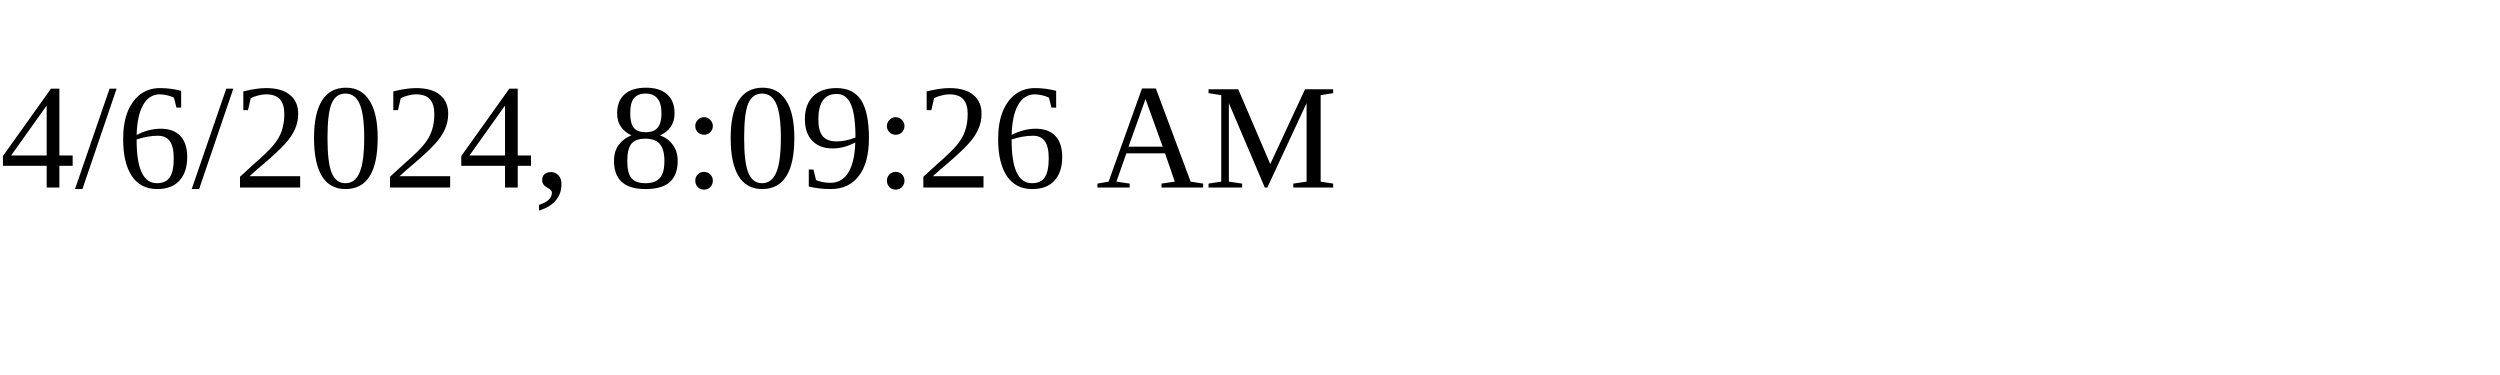
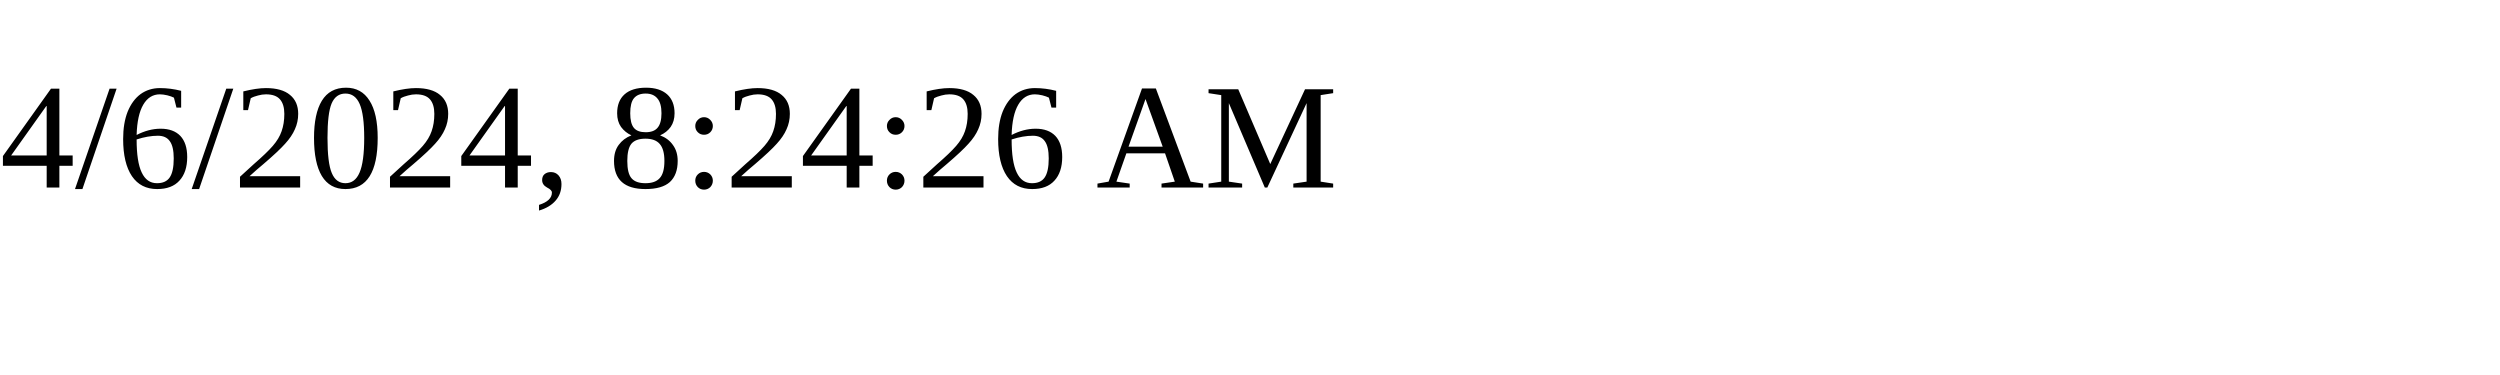
<svg xmlns="http://www.w3.org/2000/svg" height="30" width="200">
-   <text x="0" y="15">4/6/2024, 8:09:26 AM</text>
+   <text x="0" y="15">4/6/2024, 8:24:26 AM</text>
</svg>
